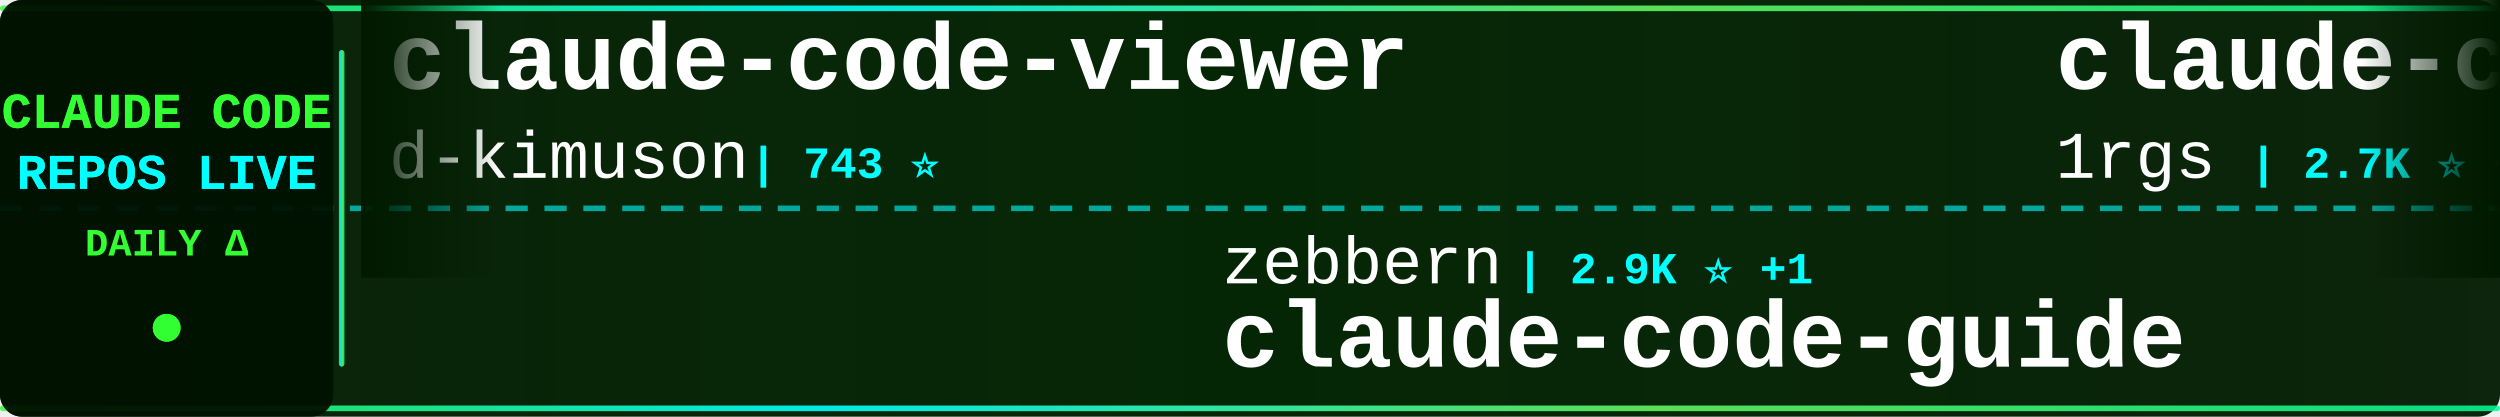
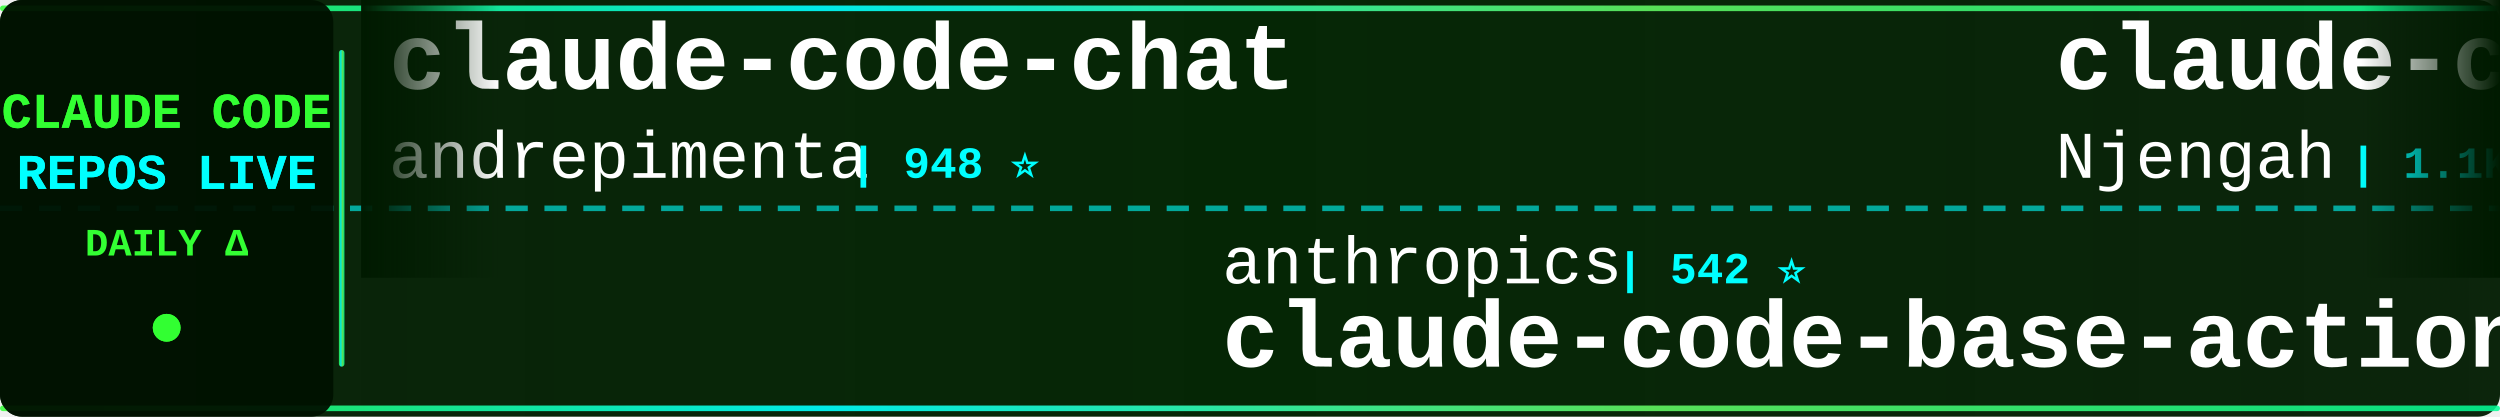
<svg xmlns="http://www.w3.org/2000/svg" width="900" height="150">
  <defs>
    <linearGradient id="tickerBg" x1="0%" y1="0%" x2="100%" y2="0%">
      <stop offset="0%" style="stop-color:#001a00;stop-opacity:0.95" />
      <stop offset="50%" style="stop-color:#002200;stop-opacity:0.98" />
      <stop offset="100%" style="stop-color:#001a00;stop-opacity:0.95" />
    </linearGradient>
    <linearGradient id="borderGrad" x1="0%" y1="0%" x2="100%" y2="0%">
      <stop offset="0%" style="stop-color:#33ff33;stop-opacity:0.85">
        <animate attributeName="stop-opacity" values="0.85;1;0.85" dur="2s" repeatCount="indefinite" />
      </stop>
      <stop offset="33%" style="stop-color:#00ffff;stop-opacity:0.9">
        <animate attributeName="stop-opacity" values="0.9;1;0.9" dur="2.2s" repeatCount="indefinite" />
      </stop>
      <stop offset="66%" style="stop-color:#66ff66;stop-opacity:0.85">
        <animate attributeName="stop-opacity" values="0.85;1;0.85" dur="1.8s" repeatCount="indefinite" />
      </stop>
      <stop offset="100%" style="stop-color:#00ff99;stop-opacity:0.85">
        <animate attributeName="stop-opacity" values="0.85;1;0.85" dur="2s" repeatCount="indefinite" />
      </stop>
    </linearGradient>
    <filter id="textGlow">
      <feGaussianBlur stdDeviation="0.1" result="coloredBlur" />
      <feMerge>
        <feMergeNode in="coloredBlur" />
        <feMergeNode in="SourceGraphic" />
      </feMerge>
    </filter>
    <filter id="metricGlow">
      <feGaussianBlur stdDeviation="0.2" result="coloredBlur" />
      <feMerge>
        <feMergeNode in="coloredBlur" />
        <feMergeNode in="SourceGraphic" />
      </feMerge>
    </filter>
    <linearGradient id="leftFade" x1="0%" y1="0%" x2="100%" y2="0%">
      <stop offset="0%" style="stop-color:#001a00;stop-opacity:1" />
      <stop offset="100%" style="stop-color:#001a00;stop-opacity:0" />
    </linearGradient>
    <linearGradient id="rightFade" x1="0%" y1="0%" x2="100%" y2="0%">
      <stop offset="0%" style="stop-color:#001a00;stop-opacity:0" />
      <stop offset="100%" style="stop-color:#001a00;stop-opacity:1" />
    </linearGradient>
  </defs>
  <rect width="900" height="150" fill="url(#tickerBg)" rx="8" />
  <rect x="0" y="2" width="900" height="2" fill="url(#borderGrad)" rx="1" />
  <rect x="0" y="146" width="900" height="2" fill="url(#borderGrad)" rx="1" />
  <line x1="0" y1="75" x2="900" y2="75" stroke="#00ffff" stroke-width="2" stroke-dasharray="8 6" opacity="0.6" />
  <rect x="0" y="0" width="120" height="150" fill="#001100" opacity="0.95" rx="8" />
  <text x="60" y="46" font-family="'Courier New', monospace" font-size="18" font-weight="bold" fill="#33ff33" text-anchor="middle" filter="url(#textGlow)">
    CLAUDE CODE
  </text>
  <text x="60" y="68" font-family="'Courier New', monospace" font-size="18" font-weight="bold" fill="#00ffff" text-anchor="middle" filter="url(#textGlow)">
    REPOS LIVE
  </text>
  <text x="60" y="92" font-family="'Courier New', monospace" font-size="14" font-weight="bold" fill="#33ff33" text-anchor="middle">
    DAILY Δ
  </text>
  <circle cx="60" cy="118" r="5" fill="#33ff33" filter="url(#metricGlow)">
    <animate attributeName="r" values="4;6;4" dur="1.5s" repeatCount="indefinite" />
    <animate attributeName="opacity" values="0.6;1;0.6" dur="1.5s" repeatCount="indefinite" />
  </circle>
  <rect x="122" y="18" width="2" height="114" fill="url(#borderGrad)" rx="1" />
  <clipPath id="tickerClip">
    <rect x="130" y="0" width="770" height="150" />
  </clipPath>
  <g clip-path="url(#tickerClip)">
    <g id="tickerItems">
      <animateTransform attributeName="transform" attributeType="XML" type="translate" from="0 0" to="-3000 0" dur="54s" repeatCount="indefinite" />
      <g transform="translate(0, 0)">
-         <text x="140" y="32" font-family="'Courier New', monospace" font-size="34" font-weight="bold" fill="#ffffff">claude-code-viewer</text>
-         <text x="140" y="64" font-family="'Courier New', monospace" font-size="24" font-weight="normal" fill="#ffffff" opacity="1.0">d-kimuson</text>
-         <text x="270" y="64" font-family="'Courier New', monospace" font-size="16" font-weight="bold" fill="#00ffff"> | 743 ⭐</text>
+         <text x="140" y="32" font-family="'Courier New', monospace" font-size="34" font-weight="bold" fill="#ffffff">claude-code-chat</text>
+         <text x="140" y="64" font-family="'Courier New', monospace" font-size="24" font-weight="normal" fill="#ffffff" opacity="1.0">andrepimenta</text>
+         <text x="306" y="64" font-family="'Courier New', monospace" font-size="16" font-weight="bold" fill="#00ffff"> | 948 ⭐</text>
      </g>
      <g transform="translate(300, 0)">
-         <text x="140" y="102" font-family="'Courier New', monospace" font-size="24" font-weight="normal" fill="#ffffff" opacity="1.0">zebbern</text>
-         <text x="246" y="102" font-family="'Courier New', monospace" font-size="16" font-weight="bold" fill="#00ffff"> | 2.9K ⭐ +1</text>
-         <text x="140" y="132" font-family="'Courier New', monospace" font-size="34" font-weight="bold" fill="#ffffff">claude-code-guide</text>
+         <text x="140" y="102" font-family="'Courier New', monospace" font-size="24" font-weight="normal" fill="#ffffff" opacity="1.0">anthropics</text>
+         <text x="282" y="102" font-family="'Courier New', monospace" font-size="16" font-weight="bold" fill="#00ffff"> | 542 ⭐</text>
+         <text x="140" y="132" font-family="'Courier New', monospace" font-size="34" font-weight="bold" fill="#ffffff">claude-code-base-action</text>
      </g>
      <g transform="translate(600, 0)">
-         <text x="140" y="32" font-family="'Courier New', monospace" font-size="34" font-weight="bold" fill="#ffffff">claude-code-proxy</text>
-         <text x="140" y="64" font-family="'Courier New', monospace" font-size="24" font-weight="normal" fill="#ffffff" opacity="1.0">1rgs</text>
-         <text x="210" y="64" font-family="'Courier New', monospace" font-size="16" font-weight="bold" fill="#00ffff"> | 2.7K ⭐ +1</text>
+         <text x="140" y="32" font-family="'Courier New', monospace" font-size="34" font-weight="bold" fill="#ffffff">claude-code-cheat-sheet</text>
+         <text x="140" y="64" font-family="'Courier New', monospace" font-size="24" font-weight="normal" fill="#ffffff" opacity="1.0">Njengah</text>
+         <text x="246" y="64" font-family="'Courier New', monospace" font-size="16" font-weight="bold" fill="#00ffff"> | 1.1K ⭐</text>
      </g>
      <g transform="translate(900, 0)">
-         <text x="140" y="102" font-family="'Courier New', monospace" font-size="24" font-weight="normal" fill="#ffffff" opacity="1.0">severity1</text>
-         <text x="270" y="102" font-family="'Courier New', monospace" font-size="16" font-weight="bold" fill="#00ffff"> | 1.0K ⭐</text>
-         <text x="140" y="132" font-family="'Courier New', monospace" font-size="34" font-weight="bold" fill="#ffffff">claude-code-prompt-impro...</text>
+         <text x="140" y="102" font-family="'Courier New', monospace" font-size="24" font-weight="normal" fill="#ffffff" opacity="1.0">ComposioHQ</text>
+         <text x="282" y="102" font-family="'Courier New', monospace" font-size="16" font-weight="bold" fill="#00ffff"> | 13.7K ⭐ +65</text>
+         <text x="140" y="132" font-family="'Courier New', monospace" font-size="34" font-weight="bold" fill="#ffffff">awesome-claude-skills</text>
      </g>
      <g transform="translate(1200, 0)">
-         <text x="140" y="32" font-family="'Courier New', monospace" font-size="34" font-weight="bold" fill="#ffffff">edmunds-claude-code</text>
-         <text x="140" y="64" font-family="'Courier New', monospace" font-size="24" font-weight="normal" fill="#ffffff" opacity="1.0">edmund-io</text>
-         <text x="270" y="64" font-family="'Courier New', monospace" font-size="16" font-weight="bold" fill="#00ffff"> | 781 ⭐ +3</text>
+         <text x="140" y="32" font-family="'Courier New', monospace" font-size="34" font-weight="bold" fill="#ffffff">claude-code-mux</text>
+         <text x="140" y="64" font-family="'Courier New', monospace" font-size="24" font-weight="normal" fill="#ffffff" opacity="1.0">9j</text>
+         <text x="186" y="64" font-family="'Courier New', monospace" font-size="16" font-weight="bold" fill="#00ffff"> | 421 ⭐</text>
      </g>
      <g transform="translate(1500, 0)">
-         <text x="140" y="102" font-family="'Courier New', monospace" font-size="24" font-weight="normal" fill="#ffffff" opacity="1.0">router-for-me</text>
-         <text x="318" y="102" font-family="'Courier New', monospace" font-size="16" font-weight="bold" fill="#00ffff"> | 4.4K ⭐ +22</text>
-         <text x="140" y="132" font-family="'Courier New', monospace" font-size="34" font-weight="bold" fill="#ffffff">CLIProxyAPI</text>
+         <text x="140" y="102" font-family="'Courier New', monospace" font-size="24" font-weight="normal" fill="#ffffff" opacity="1.0">davila7</text>
+         <text x="246" y="102" font-family="'Courier New', monospace" font-size="16" font-weight="bold" fill="#00ffff"> | 14.4K ⭐ +10</text>
+         <text x="140" y="132" font-family="'Courier New', monospace" font-size="34" font-weight="bold" fill="#ffffff">claude-code-templates</text>
      </g>
      <g transform="translate(1800, 0)">
-         <text x="140" y="32" font-family="'Courier New', monospace" font-size="34" font-weight="bold" fill="#ffffff">skills</text>
-         <text x="140" y="64" font-family="'Courier New', monospace" font-size="24" font-weight="normal" fill="#ffffff" opacity="1.0">anthropics</text>
-         <text x="282" y="64" font-family="'Courier New', monospace" font-size="16" font-weight="bold" fill="#00ffff"> | 31.2K ⭐ +121</text>
+         <text x="140" y="32" font-family="'Courier New', monospace" font-size="34" font-weight="bold" fill="#ffffff">claudecodeui</text>
+         <text x="140" y="64" font-family="'Courier New', monospace" font-size="24" font-weight="normal" fill="#ffffff" opacity="1.0">siteboon</text>
+         <text x="258" y="64" font-family="'Courier New', monospace" font-size="16" font-weight="bold" fill="#00ffff"> | 5.2K ⭐ +3</text>
      </g>
      <g transform="translate(2100, 0)">
-         <text x="140" y="102" font-family="'Courier New', monospace" font-size="24" font-weight="normal" fill="#ffffff" opacity="1.0">Pimzino</text>
-         <text x="246" y="102" font-family="'Courier New', monospace" font-size="16" font-weight="bold" fill="#00ffff"> | 3.3K ⭐</text>
-         <text x="140" y="132" font-family="'Courier New', monospace" font-size="34" font-weight="bold" fill="#ffffff">claude-code-spec-workflo...</text>
+         <text x="140" y="102" font-family="'Courier New', monospace" font-size="24" font-weight="normal" fill="#ffffff" opacity="1.0">anthropics</text>
+         <text x="282" y="102" font-family="'Courier New', monospace" font-size="16" font-weight="bold" fill="#00ffff"> | 4.5K ⭐ +5</text>
+         <text x="140" y="132" font-family="'Courier New', monospace" font-size="34" font-weight="bold" fill="#ffffff">claude-code-action</text>
      </g>
      <g transform="translate(2400, 0)">
-         <text x="140" y="32" font-family="'Courier New', monospace" font-size="34" font-weight="bold" fill="#ffffff">myclaude</text>
-         <text x="140" y="64" font-family="'Courier New', monospace" font-size="24" font-weight="normal" fill="#ffffff" opacity="1.0">cexll</text>
-         <text x="222" y="64" font-family="'Courier New', monospace" font-size="16" font-weight="bold" fill="#00ffff"> | 1.5K ⭐ +1</text>
+         <text x="140" y="32" font-family="'Courier New', monospace" font-size="34" font-weight="bold" fill="#ffffff">serena</text>
+         <text x="140" y="64" font-family="'Courier New', monospace" font-size="24" font-weight="normal" fill="#ffffff" opacity="1.0">oraios</text>
+         <text x="234" y="64" font-family="'Courier New', monospace" font-size="16" font-weight="bold" fill="#00ffff"> | 18.0K ⭐ +6</text>
      </g>
      <g transform="translate(2700, 0)">
-         <text x="140" y="102" font-family="'Courier New', monospace" font-size="24" font-weight="normal" fill="#ffffff" opacity="1.0">SuperClaude-Org</text>
-         <text x="342" y="102" font-family="'Courier New', monospace" font-size="16" font-weight="bold" fill="#00ffff"> | 19.6K ⭐ +20</text>
-         <text x="140" y="132" font-family="'Courier New', monospace" font-size="34" font-weight="bold" fill="#ffffff">SuperClaude_Framework</text>
+         <text x="140" y="102" font-family="'Courier New', monospace" font-size="24" font-weight="normal" fill="#ffffff" opacity="1.0">catlog22</text>
+         <text x="258" y="102" font-family="'Courier New', monospace" font-size="16" font-weight="bold" fill="#00ffff"> | 808 ⭐ +5</text>
+         <text x="140" y="132" font-family="'Courier New', monospace" font-size="34" font-weight="bold" fill="#ffffff">Claude-Code-Workflow</text>
      </g>
      <g transform="translate(3000, 0)">
-         <text x="140" y="32" font-family="'Courier New', monospace" font-size="34" font-weight="bold" fill="#ffffff">claude-code-viewer</text>
-         <text x="140" y="64" font-family="'Courier New', monospace" font-size="24" font-weight="normal" fill="#ffffff" opacity="1.0">d-kimuson</text>
-         <text x="270" y="64" font-family="'Courier New', monospace" font-size="16" font-weight="bold" fill="#00ffff"> | 743 ⭐</text>
+         <text x="140" y="32" font-family="'Courier New', monospace" font-size="34" font-weight="bold" fill="#ffffff">claude-code-chat</text>
+         <text x="140" y="64" font-family="'Courier New', monospace" font-size="24" font-weight="normal" fill="#ffffff" opacity="1.0">andrepimenta</text>
+         <text x="306" y="64" font-family="'Courier New', monospace" font-size="16" font-weight="bold" fill="#00ffff"> | 948 ⭐</text>
      </g>
      <g transform="translate(3300, 0)">
-         <text x="140" y="102" font-family="'Courier New', monospace" font-size="24" font-weight="normal" fill="#ffffff" opacity="1.0">zebbern</text>
-         <text x="246" y="102" font-family="'Courier New', monospace" font-size="16" font-weight="bold" fill="#00ffff"> | 2.9K ⭐ +1</text>
-         <text x="140" y="132" font-family="'Courier New', monospace" font-size="34" font-weight="bold" fill="#ffffff">claude-code-guide</text>
+         <text x="140" y="102" font-family="'Courier New', monospace" font-size="24" font-weight="normal" fill="#ffffff" opacity="1.0">anthropics</text>
+         <text x="282" y="102" font-family="'Courier New', monospace" font-size="16" font-weight="bold" fill="#00ffff"> | 542 ⭐</text>
+         <text x="140" y="132" font-family="'Courier New', monospace" font-size="34" font-weight="bold" fill="#ffffff">claude-code-base-action</text>
      </g>
      <g transform="translate(3600, 0)">
-         <text x="140" y="32" font-family="'Courier New', monospace" font-size="34" font-weight="bold" fill="#ffffff">claude-code-proxy</text>
-         <text x="140" y="64" font-family="'Courier New', monospace" font-size="24" font-weight="normal" fill="#ffffff" opacity="1.0">1rgs</text>
-         <text x="210" y="64" font-family="'Courier New', monospace" font-size="16" font-weight="bold" fill="#00ffff"> | 2.7K ⭐ +1</text>
+         <text x="140" y="32" font-family="'Courier New', monospace" font-size="34" font-weight="bold" fill="#ffffff">claude-code-cheat-sheet</text>
+         <text x="140" y="64" font-family="'Courier New', monospace" font-size="24" font-weight="normal" fill="#ffffff" opacity="1.0">Njengah</text>
+         <text x="246" y="64" font-family="'Courier New', monospace" font-size="16" font-weight="bold" fill="#00ffff"> | 1.1K ⭐</text>
      </g>
      <g transform="translate(3900, 0)">
-         <text x="140" y="102" font-family="'Courier New', monospace" font-size="24" font-weight="normal" fill="#ffffff" opacity="1.0">severity1</text>
-         <text x="270" y="102" font-family="'Courier New', monospace" font-size="16" font-weight="bold" fill="#00ffff"> | 1.0K ⭐</text>
-         <text x="140" y="132" font-family="'Courier New', monospace" font-size="34" font-weight="bold" fill="#ffffff">claude-code-prompt-impro...</text>
+         <text x="140" y="102" font-family="'Courier New', monospace" font-size="24" font-weight="normal" fill="#ffffff" opacity="1.0">ComposioHQ</text>
+         <text x="282" y="102" font-family="'Courier New', monospace" font-size="16" font-weight="bold" fill="#00ffff"> | 13.7K ⭐ +65</text>
+         <text x="140" y="132" font-family="'Courier New', monospace" font-size="34" font-weight="bold" fill="#ffffff">awesome-claude-skills</text>
      </g>
    </g>
  </g>
  <rect x="130" y="0" width="50" height="100" fill="url(#leftFade)" />
  <rect x="850" y="0" width="50" height="100" fill="url(#rightFade)" />
</svg>
